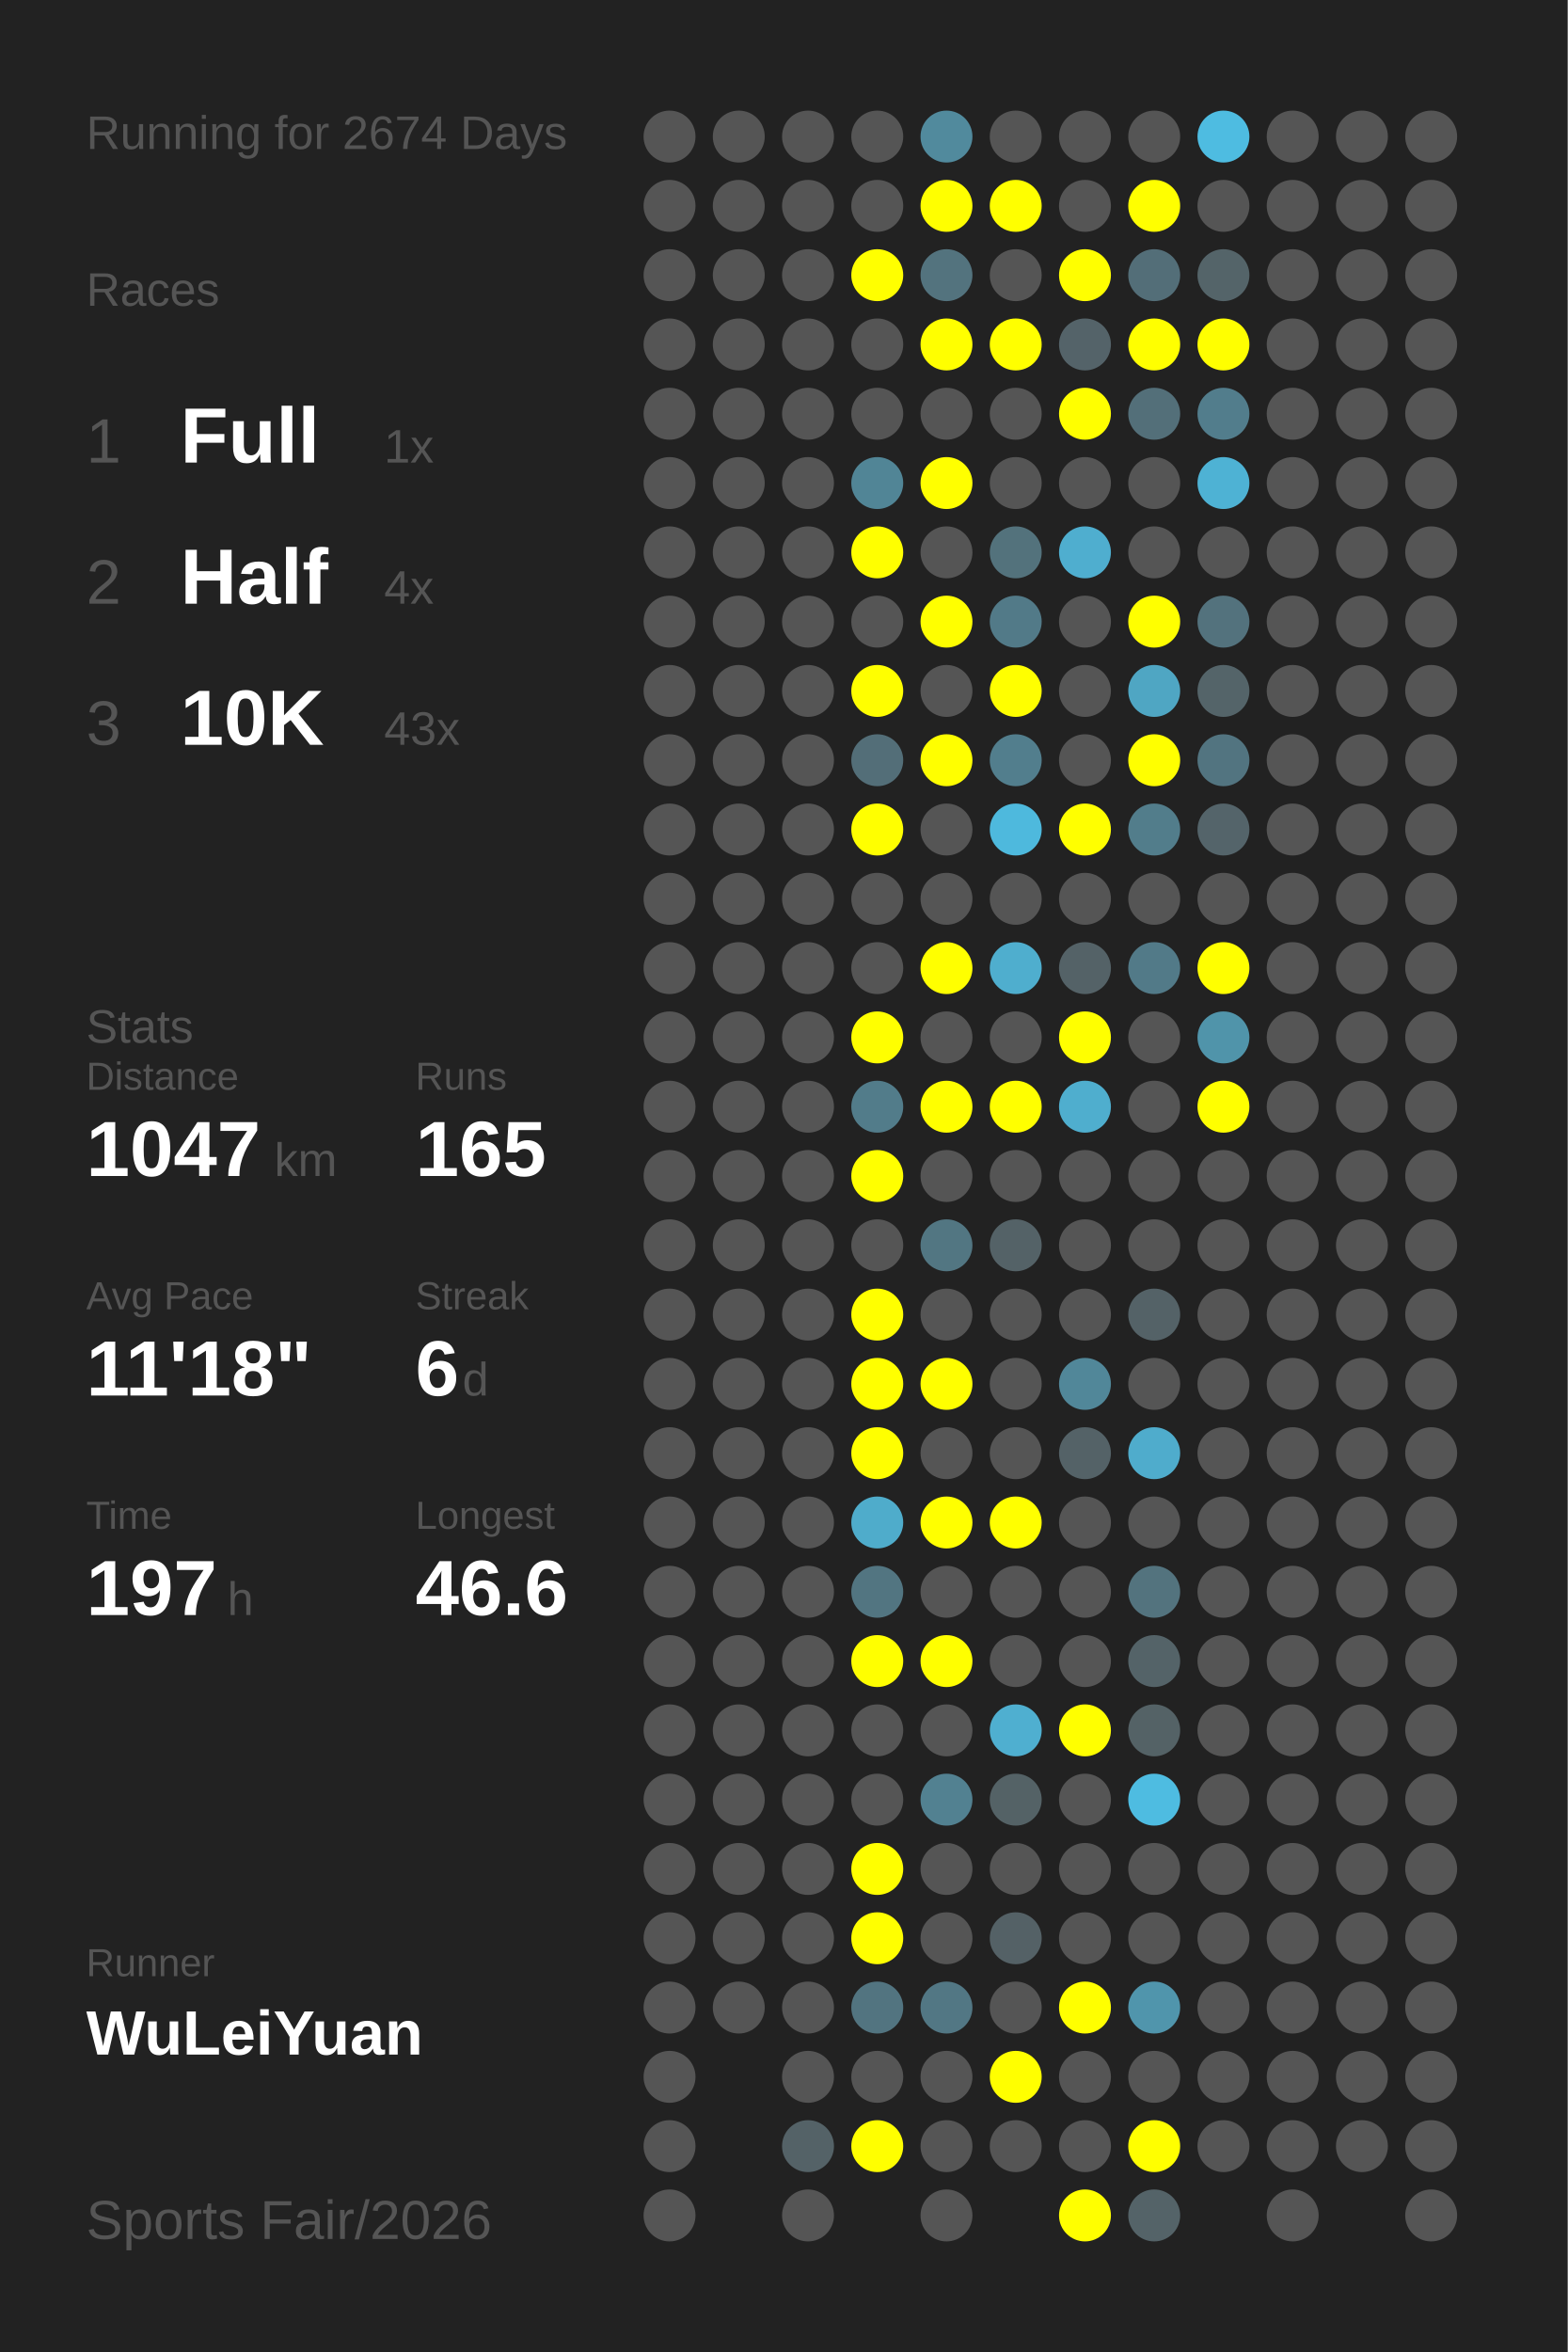
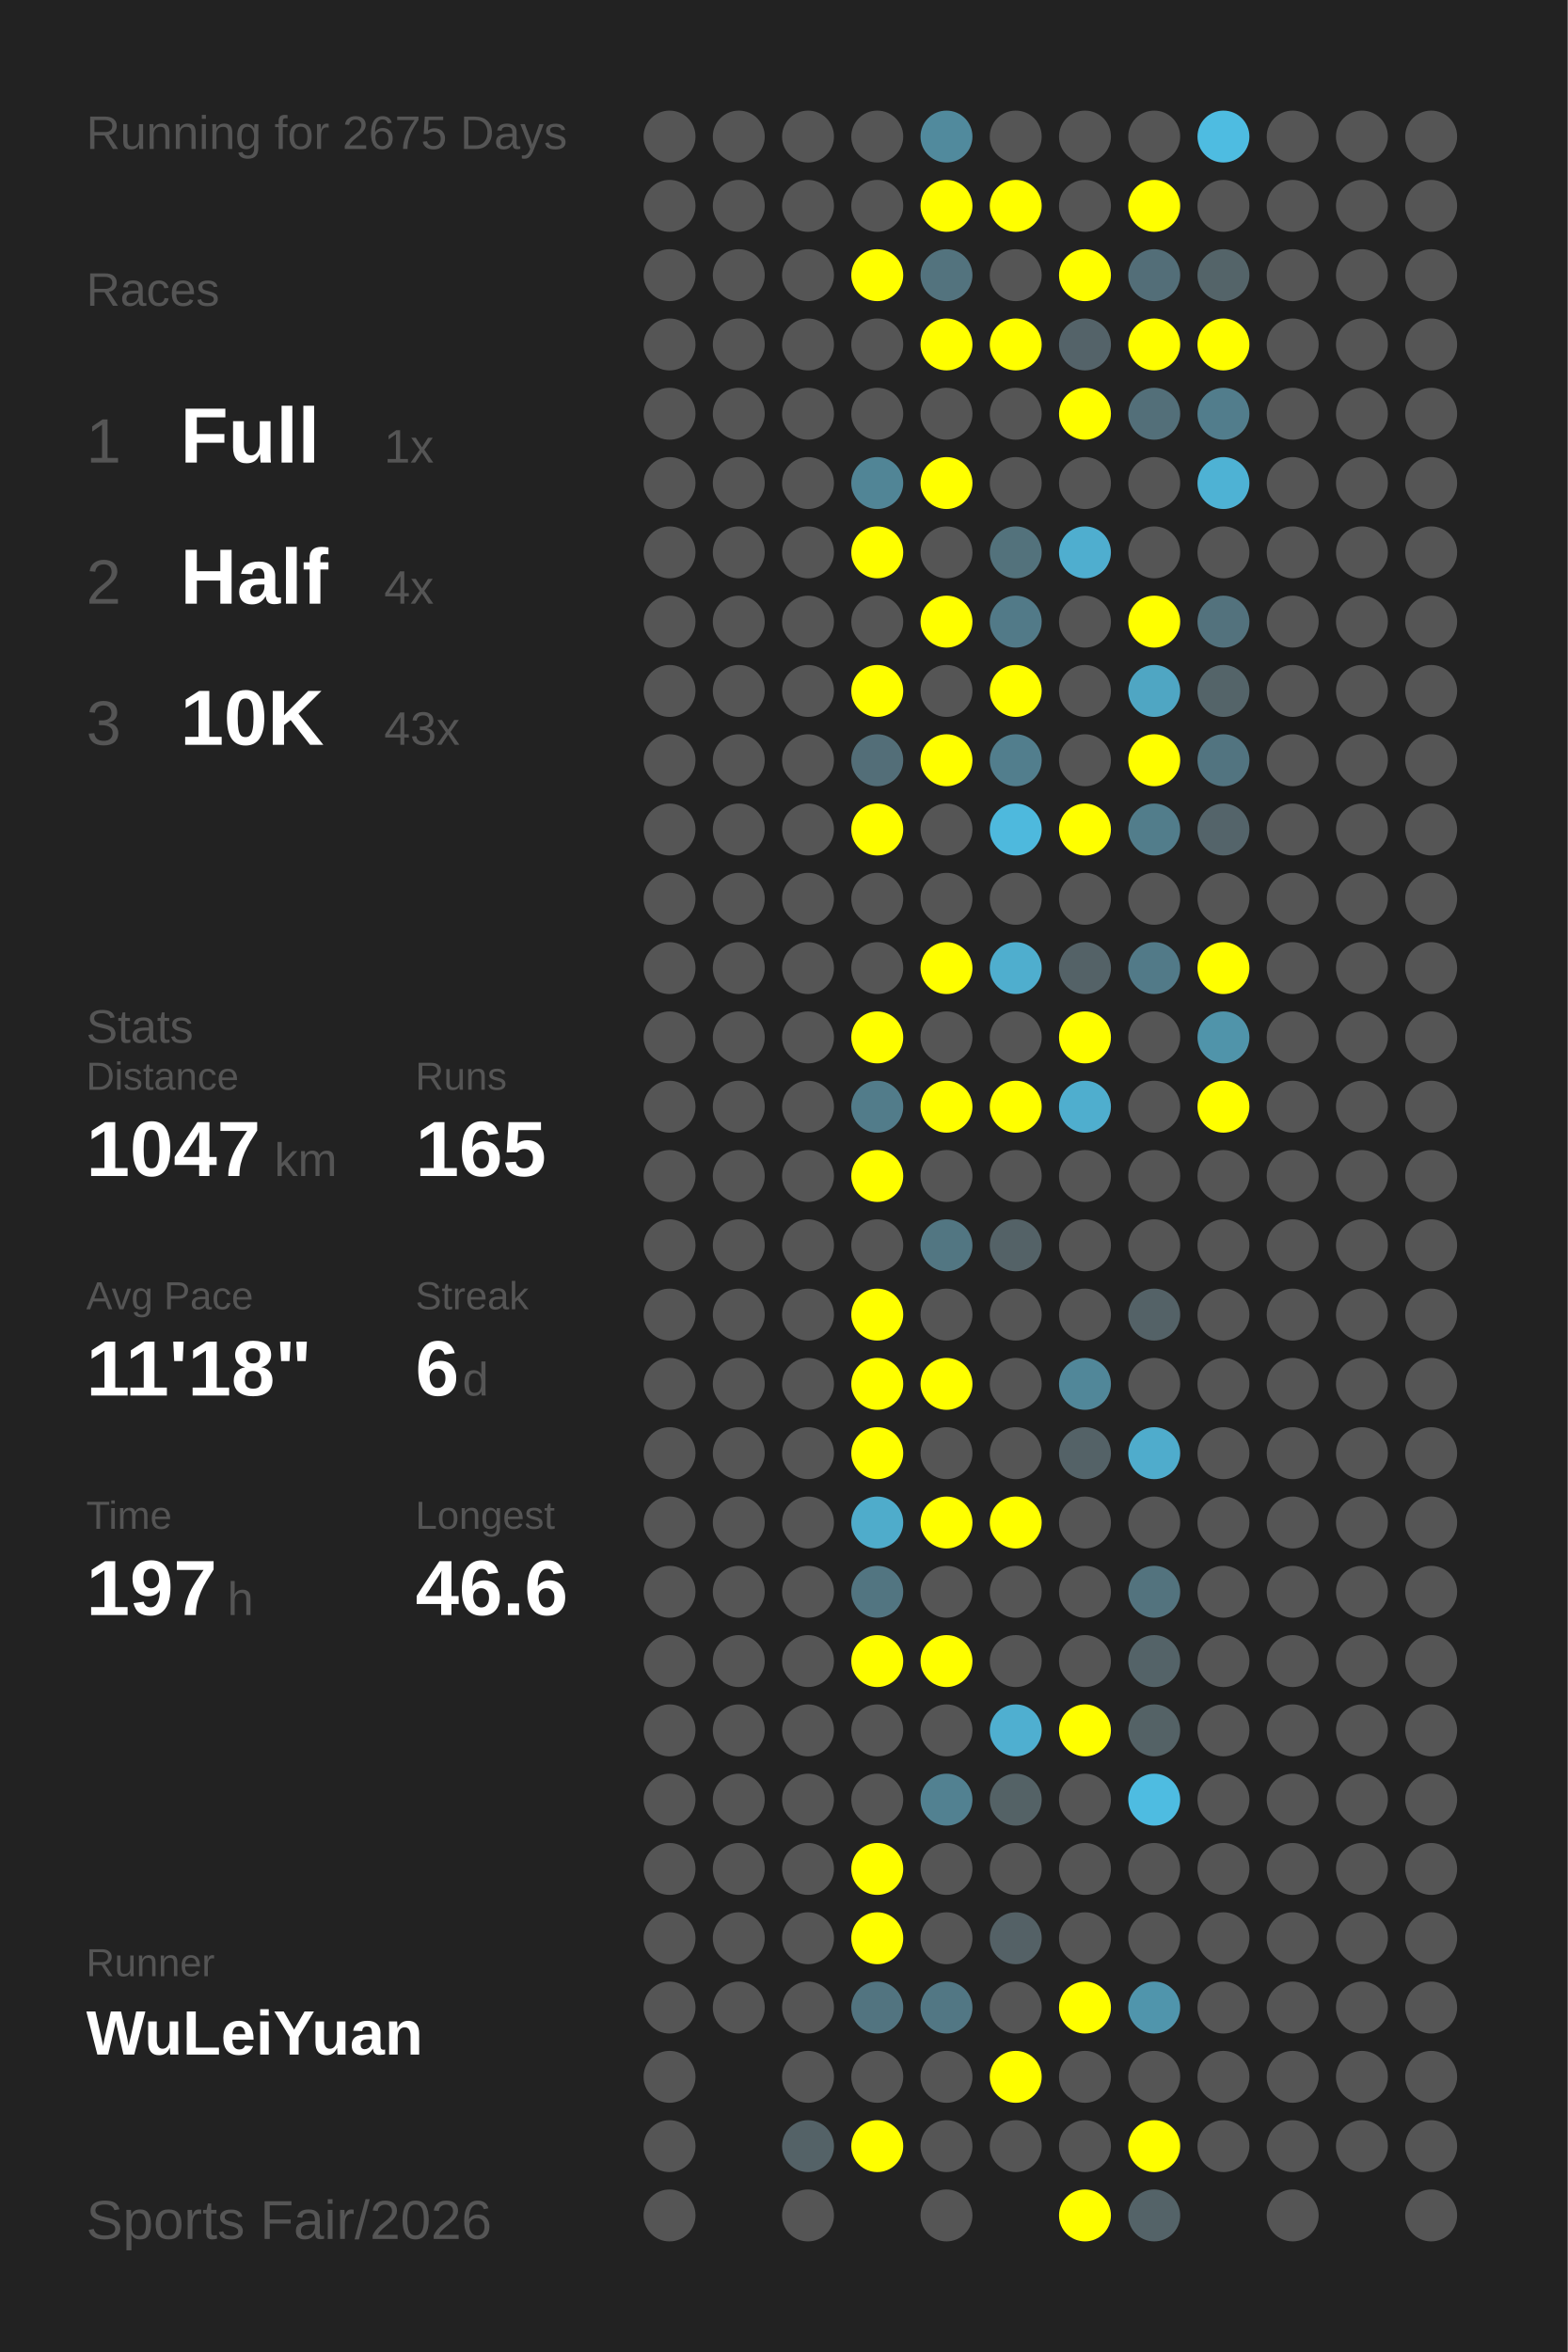
<svg xmlns="http://www.w3.org/2000/svg" baseProfile="full" height="300mm" version="1.1" viewBox="0,0,200,300" width="200mm">
  <defs />
  <rect fill="#222222" height="300" width="200" x="0" y="0" />
-   <text fill="#555555" style="font-size:6px; font-family:Arial;" x="11" y="19">Running for 2674 Days</text>
+   <text fill="#555555" style="font-size:6px; font-family:Arial;" x="11" y="19">Running for 2675 Days</text>
  <text fill="#555555" style="font-size:6px; font-family:Arial;" x="11" y="39">Races</text>
  <text fill="#555555" style="font-size:8px; font-family:Arial;" x="11" y="59">1</text>
  <text fill="#FFFFFF" style="font-size:10px; font-family:Arial; font-weight:bold;" x="23" y="59">Full</text>
  <text fill="#555555" style="font-size:6px; font-family:Arial;" x="49" y="59">1x</text>
  <text fill="#555555" style="font-size:8px; font-family:Arial;" x="11" y="77">2</text>
  <text fill="#FFFFFF" style="font-size:10px; font-family:Arial; font-weight:bold;" x="23" y="77">Half</text>
  <text fill="#555555" style="font-size:6px; font-family:Arial;" x="49" y="77">4x</text>
  <text fill="#555555" style="font-size:8px; font-family:Arial;" x="11" y="95">3</text>
  <text fill="#FFFFFF" style="font-size:10px; font-family:Arial; font-weight:bold;" x="23" y="95">10K</text>
  <text fill="#555555" style="font-size:6px; font-family:Arial;" x="49" y="95">43x</text>
  <text fill="#555555" style="font-size:6px; font-family:Arial;" x="11" y="133">Stats</text>
  <text fill="#555555" style="font-size:5px; font-family:Arial;" x="11" y="139">Distance</text>
  <text fill="#FFFFFF" style="font-size:10px; font-family:Arial; font-weight:bold;" x="11" y="150">1047</text>
  <text fill="#555555" style="font-size:6px; font-family:Arial;" x="35" y="150">km</text>
  <text fill="#555555" style="font-size:5px; font-family:Arial;" x="53" y="139">Runs</text>
  <text fill="#FFFFFF" style="font-size:10px; font-family:Arial; font-weight:bold;" x="53" y="150">165</text>
  <text fill="#555555" style="font-size:5px; font-family:Arial;" x="11" y="167">Avg Pace</text>
  <text fill="#FFFFFF" style="font-size:10px; font-family:Arial; font-weight:bold;" x="11" y="178">11'18"</text>
  <text fill="#555555" style="font-size:5px; font-family:Arial;" x="53" y="167">Streak</text>
  <text fill="#FFFFFF" style="font-size:10px; font-family:Arial; font-weight:bold;" x="53" y="178">6</text>
  <text fill="#555555" style="font-size:6px; font-family:Arial;" x="59" y="178">d</text>
  <text fill="#555555" style="font-size:5px; font-family:Arial;" x="11" y="195">Time</text>
  <text fill="#FFFFFF" style="font-size:10px; font-family:Arial; font-weight:bold;" x="11" y="206">197</text>
  <text fill="#555555" style="font-size:6px; font-family:Arial;" x="29" y="206">h</text>
  <text fill="#555555" style="font-size:5px; font-family:Arial;" x="53" y="195">Longest</text>
  <text fill="#FFFFFF" style="font-size:10px; font-family:Arial; font-weight:bold;" x="53" y="206">46.6</text>
  <text fill="#555555" style="font-size:5px; font-family:Arial;" x="11" y="252.065">Runner</text>
  <text fill="#FFFFFF" style="font-size:8px; font-family:Arial; font-weight:bold;" x="11" y="262.065">WuLeiYuan</text>
  <text fill="#555555" style="font-size:7px; font-family:Arial;" x="11" y="285.581">Sports Fair/2026</text>
  <circle cx="85.417" cy="17.419" fill="#555555" r="3.312" />
  <circle cx="85.417" cy="26.258" fill="#555555" r="3.312" />
  <circle cx="85.417" cy="35.097" fill="#555555" r="3.312" />
  <circle cx="85.417" cy="43.935" fill="#555555" r="3.312" />
  <circle cx="85.417" cy="52.774" fill="#555555" r="3.312" />
  <circle cx="85.417" cy="61.613" fill="#555555" r="3.312" />
  <circle cx="85.417" cy="70.452" fill="#555555" r="3.312" />
  <circle cx="85.417" cy="79.29" fill="#555555" r="3.312" />
  <circle cx="85.417" cy="88.129" fill="#555555" r="3.312" />
  <circle cx="85.417" cy="96.968" fill="#555555" r="3.312" />
  <circle cx="85.417" cy="105.806" fill="#555555" r="3.312" />
  <circle cx="85.417" cy="114.645" fill="#555555" r="3.312" />
  <circle cx="85.417" cy="123.484" fill="#555555" r="3.312" />
  <circle cx="85.417" cy="132.323" fill="#555555" r="3.312" />
  <circle cx="85.417" cy="141.161" fill="#555555" r="3.312" />
  <circle cx="85.417" cy="150" fill="#555555" r="3.312" />
  <circle cx="85.417" cy="158.839" fill="#555555" r="3.312" />
  <circle cx="85.417" cy="167.677" fill="#555555" r="3.312" />
  <circle cx="85.417" cy="176.516" fill="#555555" r="3.312" />
  <circle cx="85.417" cy="185.355" fill="#555555" r="3.312" />
  <circle cx="85.417" cy="194.194" fill="#555555" r="3.312" />
  <circle cx="85.417" cy="203.032" fill="#555555" r="3.312" />
  <circle cx="85.417" cy="211.871" fill="#555555" r="3.312" />
  <circle cx="85.417" cy="220.71" fill="#555555" r="3.312" />
  <circle cx="85.417" cy="229.548" fill="#555555" r="3.312" />
  <circle cx="85.417" cy="238.387" fill="#555555" r="3.312" />
  <circle cx="85.417" cy="247.226" fill="#555555" r="3.312" />
  <circle cx="85.417" cy="256.065" fill="#555555" r="3.312" />
  <circle cx="85.417" cy="264.903" fill="#555555" r="3.312" />
  <circle cx="85.417" cy="273.742" fill="#555555" r="3.312" />
  <circle cx="85.417" cy="282.581" fill="#555555" r="3.312" />
  <circle cx="94.25" cy="17.419" fill="#555555" r="3.312" />
  <circle cx="94.25" cy="26.258" fill="#555555" r="3.312" />
  <circle cx="94.25" cy="35.097" fill="#555555" r="3.312" />
  <circle cx="94.25" cy="43.935" fill="#555555" r="3.312" />
  <circle cx="94.25" cy="52.774" fill="#555555" r="3.312" />
  <circle cx="94.25" cy="61.613" fill="#555555" r="3.312" />
  <circle cx="94.25" cy="70.452" fill="#555555" r="3.312" />
  <circle cx="94.25" cy="79.29" fill="#555555" r="3.312" />
  <circle cx="94.25" cy="88.129" fill="#555555" r="3.312" />
  <circle cx="94.25" cy="96.968" fill="#555555" r="3.312" />
  <circle cx="94.25" cy="105.806" fill="#555555" r="3.312" />
  <circle cx="94.25" cy="114.645" fill="#555555" r="3.312" />
  <circle cx="94.25" cy="123.484" fill="#555555" r="3.312" />
  <circle cx="94.25" cy="132.323" fill="#555555" r="3.312" />
  <circle cx="94.25" cy="141.161" fill="#555555" r="3.312" />
  <circle cx="94.25" cy="150" fill="#555555" r="3.312" />
  <circle cx="94.25" cy="158.839" fill="#555555" r="3.312" />
  <circle cx="94.25" cy="167.677" fill="#555555" r="3.312" />
  <circle cx="94.25" cy="176.516" fill="#555555" r="3.312" />
  <circle cx="94.25" cy="185.355" fill="#555555" r="3.312" />
  <circle cx="94.25" cy="194.194" fill="#555555" r="3.312" />
  <circle cx="94.25" cy="203.032" fill="#555555" r="3.312" />
  <circle cx="94.25" cy="211.871" fill="#555555" r="3.312" />
  <circle cx="94.25" cy="220.71" fill="#555555" r="3.312" />
  <circle cx="94.25" cy="229.548" fill="#555555" r="3.312" />
  <circle cx="94.25" cy="238.387" fill="#555555" r="3.312" />
  <circle cx="94.25" cy="247.226" fill="#555555" r="3.312" />
  <circle cx="94.25" cy="256.065" fill="#555555" r="3.312" />
  <circle cx="103.083" cy="17.419" fill="#555555" r="3.312" />
  <circle cx="103.083" cy="26.258" fill="#555555" r="3.312" />
  <circle cx="103.083" cy="35.097" fill="#555555" r="3.312" />
  <circle cx="103.083" cy="43.935" fill="#555555" r="3.312" />
  <circle cx="103.083" cy="52.774" fill="#555555" r="3.312" />
  <circle cx="103.083" cy="61.613" fill="#555555" r="3.312" />
  <circle cx="103.083" cy="70.452" fill="#555555" r="3.312" />
  <circle cx="103.083" cy="79.29" fill="#555555" r="3.312" />
  <circle cx="103.083" cy="88.129" fill="#555555" r="3.312" />
  <circle cx="103.083" cy="96.968" fill="#555555" r="3.312" />
  <circle cx="103.083" cy="105.806" fill="#555555" r="3.312" />
  <circle cx="103.083" cy="114.645" fill="#555555" r="3.312" />
  <circle cx="103.083" cy="123.484" fill="#555555" r="3.312" />
  <circle cx="103.083" cy="132.323" fill="#555555" r="3.312" />
  <circle cx="103.083" cy="141.161" fill="#555555" r="3.312" />
  <circle cx="103.083" cy="150" fill="#555555" r="3.312" />
  <circle cx="103.083" cy="158.839" fill="#555555" r="3.312" />
  <circle cx="103.083" cy="167.677" fill="#555555" r="3.312" />
  <circle cx="103.083" cy="176.516" fill="#555555" r="3.312" />
  <circle cx="103.083" cy="185.355" fill="#555555" r="3.312" />
  <circle cx="103.083" cy="194.194" fill="#555555" r="3.312" />
  <circle cx="103.083" cy="203.032" fill="#555555" r="3.312" />
  <circle cx="103.083" cy="211.871" fill="#555555" r="3.312" />
  <circle cx="103.083" cy="220.71" fill="#555555" r="3.312" />
  <circle cx="103.083" cy="229.548" fill="#555555" r="3.312" />
  <circle cx="103.083" cy="238.387" fill="#555555" r="3.312" />
  <circle cx="103.083" cy="247.226" fill="#555555" r="3.312" />
  <circle cx="103.083" cy="256.065" fill="#555555" r="3.312" />
  <circle cx="103.083" cy="264.903" fill="#555555" r="3.312" />
  <circle cx="103.083" cy="273.742" fill="#546267" r="3.312" />
  <circle cx="103.083" cy="282.581" fill="#555555" r="3.312" />
  <circle cx="111.917" cy="17.419" fill="#555555" r="3.312" />
  <circle cx="111.917" cy="26.258" fill="#555555" r="3.312" />
  <circle cx="111.917" cy="35.097" fill="#FFFF00" r="3.312" />
  <circle cx="111.917" cy="43.935" fill="#555555" r="3.312" />
  <circle cx="111.917" cy="52.774" fill="#555555" r="3.312" />
  <circle cx="111.917" cy="61.613" fill="#518596" r="3.312" />
  <circle cx="111.917" cy="70.452" fill="#FFFF00" r="3.312" />
  <circle cx="111.917" cy="79.29" fill="#555555" r="3.312" />
  <circle cx="111.917" cy="88.129" fill="#FFFF00" r="3.312" />
  <circle cx="111.917" cy="96.968" fill="#536e78" r="3.312" />
  <circle cx="111.917" cy="105.806" fill="#FFFF00" r="3.312" />
  <circle cx="111.917" cy="114.645" fill="#555555" r="3.312" />
  <circle cx="111.917" cy="123.484" fill="#555555" r="3.312" />
  <circle cx="111.917" cy="132.323" fill="#FFFF00" r="3.312" />
  <circle cx="111.917" cy="141.161" fill="#527c8a" r="3.312" />
  <circle cx="111.917" cy="150" fill="#FFFF00" r="3.312" />
  <circle cx="111.917" cy="158.839" fill="#555555" r="3.312" />
  <circle cx="111.917" cy="167.677" fill="#FFFF00" r="3.312" />
  <circle cx="111.917" cy="176.516" fill="#FFFF00" r="3.312" />
  <circle cx="111.917" cy="185.355" fill="#FFFF00" r="3.312" />
  <circle cx="111.917" cy="194.194" fill="#4faccb" r="3.312" />
  <circle cx="111.917" cy="203.032" fill="#527581" r="3.312" />
  <circle cx="111.917" cy="211.871" fill="#FFFF00" r="3.312" />
  <circle cx="111.917" cy="220.71" fill="#555555" r="3.312" />
  <circle cx="111.917" cy="229.548" fill="#555555" r="3.312" />
  <circle cx="111.917" cy="238.387" fill="#FFFF00" r="3.312" />
  <circle cx="111.917" cy="247.226" fill="#FFFF00" r="3.312" />
  <circle cx="111.917" cy="256.065" fill="#527480" r="3.312" />
  <circle cx="111.917" cy="264.903" fill="#555555" r="3.312" />
  <circle cx="111.917" cy="273.742" fill="#FFFF00" r="3.312" />
  <circle cx="120.75" cy="17.419" fill="#518a9d" r="3.312" />
  <circle cx="120.75" cy="26.258" fill="#FFFF00" r="3.312" />
  <circle cx="120.75" cy="35.097" fill="#53737e" r="3.312" />
  <circle cx="120.75" cy="43.935" fill="#FFFF00" r="3.312" />
  <circle cx="120.75" cy="52.774" fill="#555555" r="3.312" />
  <circle cx="120.75" cy="61.613" fill="#FFFF00" r="3.312" />
  <circle cx="120.75" cy="70.452" fill="#555555" r="3.312" />
  <circle cx="120.75" cy="79.29" fill="#FFFF00" r="3.312" />
  <circle cx="120.75" cy="88.129" fill="#555555" r="3.312" />
  <circle cx="120.75" cy="96.968" fill="#FFFF00" r="3.312" />
  <circle cx="120.75" cy="105.806" fill="#555555" r="3.312" />
  <circle cx="120.75" cy="114.645" fill="#555555" r="3.312" />
  <circle cx="120.75" cy="123.484" fill="#FFFF00" r="3.312" />
  <circle cx="120.75" cy="132.323" fill="#555555" r="3.312" />
  <circle cx="120.75" cy="141.161" fill="#FFFF00" r="3.312" />
  <circle cx="120.75" cy="150" fill="#555555" r="3.312" />
  <circle cx="120.75" cy="158.839" fill="#527682" r="3.312" />
  <circle cx="120.75" cy="167.677" fill="#555555" r="3.312" />
  <circle cx="120.75" cy="176.516" fill="#FFFF00" r="3.312" />
  <circle cx="120.75" cy="185.355" fill="#555555" r="3.312" />
  <circle cx="120.75" cy="194.194" fill="#FFFF00" r="3.312" />
  <circle cx="120.75" cy="203.032" fill="#555555" r="3.312" />
  <circle cx="120.75" cy="211.871" fill="#FFFF00" r="3.312" />
  <circle cx="120.75" cy="220.71" fill="#555555" r="3.312" />
  <circle cx="120.75" cy="229.548" fill="#528191" r="3.312" />
  <circle cx="120.75" cy="238.387" fill="#555555" r="3.312" />
  <circle cx="120.75" cy="247.226" fill="#555555" r="3.312" />
  <circle cx="120.75" cy="256.065" fill="#527784" r="3.312" />
  <circle cx="120.75" cy="264.903" fill="#555555" r="3.312" />
  <circle cx="120.75" cy="273.742" fill="#555555" r="3.312" />
  <circle cx="120.75" cy="282.581" fill="#555555" r="3.312" />
  <circle cx="129.583" cy="17.419" fill="#555555" r="3.312" />
  <circle cx="129.583" cy="26.258" fill="#FFFF00" r="3.312" />
  <circle cx="129.583" cy="35.097" fill="#555555" r="3.312" />
  <circle cx="129.583" cy="43.935" fill="#FFFF00" r="3.312" />
  <circle cx="129.583" cy="52.774" fill="#555555" r="3.312" />
  <circle cx="129.583" cy="61.613" fill="#555555" r="3.312" />
  <circle cx="129.583" cy="70.452" fill="#53727c" r="3.312" />
  <circle cx="129.583" cy="79.29" fill="#527a88" r="3.312" />
  <circle cx="129.583" cy="88.129" fill="#FFFF00" r="3.312" />
  <circle cx="129.583" cy="96.968" fill="#527e8d" r="3.312" />
  <circle cx="129.583" cy="105.806" fill="#4eb9dd" r="3.312" />
  <circle cx="129.583" cy="114.645" fill="#555555" r="3.312" />
  <circle cx="129.583" cy="123.484" fill="#4faece" r="3.312" />
  <circle cx="129.583" cy="132.323" fill="#555555" r="3.312" />
  <circle cx="129.583" cy="141.161" fill="#FFFF00" r="3.312" />
  <circle cx="129.583" cy="150" fill="#555555" r="3.312" />
  <circle cx="129.583" cy="158.839" fill="#546267" r="3.312" />
  <circle cx="129.583" cy="167.677" fill="#555555" r="3.312" />
  <circle cx="129.583" cy="176.516" fill="#555555" r="3.312" />
  <circle cx="129.583" cy="185.355" fill="#555555" r="3.312" />
  <circle cx="129.583" cy="194.194" fill="#FFFF00" r="3.312" />
  <circle cx="129.583" cy="203.032" fill="#555555" r="3.312" />
  <circle cx="129.583" cy="211.871" fill="#555555" r="3.312" />
  <circle cx="129.583" cy="220.71" fill="#4fafd0" r="3.312" />
  <circle cx="129.583" cy="229.548" fill="#546266" r="3.312" />
  <circle cx="129.583" cy="238.387" fill="#555555" r="3.312" />
  <circle cx="129.583" cy="247.226" fill="#546166" r="3.312" />
  <circle cx="129.583" cy="256.065" fill="#555555" r="3.312" />
  <circle cx="129.583" cy="264.903" fill="#FFFF00" r="3.312" />
  <circle cx="129.583" cy="273.742" fill="#555555" r="3.312" />
  <circle cx="138.417" cy="17.419" fill="#555555" r="3.312" />
  <circle cx="138.417" cy="26.258" fill="#555555" r="3.312" />
  <circle cx="138.417" cy="35.097" fill="#FFFF00" r="3.312" />
  <circle cx="138.417" cy="43.935" fill="#546369" r="3.312" />
  <circle cx="138.417" cy="52.774" fill="#FFFF00" r="3.312" />
  <circle cx="138.417" cy="61.613" fill="#555555" r="3.312" />
  <circle cx="138.417" cy="70.452" fill="#4faecf" r="3.312" />
  <circle cx="138.417" cy="79.29" fill="#555555" r="3.312" />
  <circle cx="138.417" cy="88.129" fill="#555555" r="3.312" />
  <circle cx="138.417" cy="96.968" fill="#555555" r="3.312" />
  <circle cx="138.417" cy="105.806" fill="#FFFF00" r="3.312" />
  <circle cx="138.417" cy="114.645" fill="#555555" r="3.312" />
  <circle cx="138.417" cy="123.484" fill="#546267" r="3.312" />
  <circle cx="138.417" cy="132.323" fill="#FFFF00" r="3.312" />
  <circle cx="138.417" cy="141.161" fill="#4faece" r="3.312" />
  <circle cx="138.417" cy="150" fill="#555555" r="3.312" />
  <circle cx="138.417" cy="158.839" fill="#555555" r="3.312" />
  <circle cx="138.417" cy="167.677" fill="#555555" r="3.312" />
  <circle cx="138.417" cy="176.516" fill="#518799" r="3.312" />
  <circle cx="138.417" cy="185.355" fill="#546267" r="3.312" />
  <circle cx="138.417" cy="194.194" fill="#555555" r="3.312" />
  <circle cx="138.417" cy="203.032" fill="#555555" r="3.312" />
  <circle cx="138.417" cy="211.871" fill="#555555" r="3.312" />
  <circle cx="138.417" cy="220.71" fill="#FFFF00" r="3.312" />
  <circle cx="138.417" cy="229.548" fill="#555555" r="3.312" />
  <circle cx="138.417" cy="238.387" fill="#555555" r="3.312" />
  <circle cx="138.417" cy="247.226" fill="#555555" r="3.312" />
  <circle cx="138.417" cy="256.065" fill="#FFFF00" r="3.312" />
  <circle cx="138.417" cy="264.903" fill="#555555" r="3.312" />
  <circle cx="138.417" cy="273.742" fill="#555555" r="3.312" />
  <circle cx="138.417" cy="282.581" fill="#FFFF00" r="3.312" />
  <circle cx="147.25" cy="17.419" fill="#555555" r="3.312" />
  <circle cx="147.25" cy="26.258" fill="#FFFF00" r="3.312" />
  <circle cx="147.25" cy="35.097" fill="#536e78" r="3.312" />
  <circle cx="147.25" cy="43.935" fill="#FFFF00" r="3.312" />
  <circle cx="147.25" cy="52.774" fill="#536f79" r="3.312" />
  <circle cx="147.25" cy="61.613" fill="#555555" r="3.312" />
  <circle cx="147.25" cy="70.452" fill="#555555" r="3.312" />
  <circle cx="147.25" cy="79.29" fill="#FFFF00" r="3.312" />
  <circle cx="147.25" cy="88.129" fill="#4fa6c3" r="3.312" />
  <circle cx="147.25" cy="96.968" fill="#FFFF00" r="3.312" />
  <circle cx="147.25" cy="105.806" fill="#527d8b" r="3.312" />
  <circle cx="147.25" cy="114.645" fill="#555555" r="3.312" />
  <circle cx="147.25" cy="123.484" fill="#527a88" r="3.312" />
  <circle cx="147.25" cy="132.323" fill="#555555" r="3.312" />
  <circle cx="147.25" cy="141.161" fill="#555555" r="3.312" />
  <circle cx="147.25" cy="150" fill="#555555" r="3.312" />
  <circle cx="147.25" cy="158.839" fill="#555555" r="3.312" />
  <circle cx="147.25" cy="167.677" fill="#546267" r="3.312" />
  <circle cx="147.25" cy="176.516" fill="#555555" r="3.312" />
  <circle cx="147.25" cy="185.355" fill="#4faccc" r="3.312" />
  <circle cx="147.25" cy="194.194" fill="#555555" r="3.312" />
  <circle cx="147.25" cy="203.032" fill="#53737e" r="3.312" />
  <circle cx="147.25" cy="211.871" fill="#546368" r="3.312" />
  <circle cx="147.25" cy="220.71" fill="#546266" r="3.312" />
  <circle cx="147.25" cy="229.548" fill="#4ebce1" r="3.312" />
  <circle cx="147.25" cy="238.387" fill="#555555" r="3.312" />
  <circle cx="147.25" cy="247.226" fill="#555555" r="3.312" />
  <circle cx="147.25" cy="256.065" fill="#5095ac" r="3.312" />
  <circle cx="147.25" cy="264.903" fill="#555555" r="3.312" />
  <circle cx="147.25" cy="273.742" fill="#FFFF00" r="3.312" />
  <circle cx="147.25" cy="282.581" fill="#546368" r="3.312" />
  <circle cx="156.083" cy="17.419" fill="#4ebce1" r="3.312" />
  <circle cx="156.083" cy="26.258" fill="#555555" r="3.312" />
  <circle cx="156.083" cy="35.097" fill="#546469" r="3.312" />
  <circle cx="156.083" cy="43.935" fill="#FFFF00" r="3.312" />
  <circle cx="156.083" cy="52.774" fill="#527d8c" r="3.312" />
  <circle cx="156.083" cy="61.613" fill="#4eb2d4" r="3.312" />
  <circle cx="156.083" cy="70.452" fill="#555555" r="3.312" />
  <circle cx="156.083" cy="79.29" fill="#53727d" r="3.312" />
  <circle cx="156.083" cy="88.129" fill="#546469" r="3.312" />
  <circle cx="156.083" cy="96.968" fill="#527480" r="3.312" />
  <circle cx="156.083" cy="105.806" fill="#54646a" r="3.312" />
  <circle cx="156.083" cy="114.645" fill="#555555" r="3.312" />
  <circle cx="156.083" cy="123.484" fill="#FFFF00" r="3.312" />
  <circle cx="156.083" cy="132.323" fill="#5094aa" r="3.312" />
  <circle cx="156.083" cy="141.161" fill="#FFFF00" r="3.312" />
  <circle cx="156.083" cy="150" fill="#555555" r="3.312" />
  <circle cx="156.083" cy="158.839" fill="#555555" r="3.312" />
  <circle cx="156.083" cy="167.677" fill="#555555" r="3.312" />
  <circle cx="156.083" cy="176.516" fill="#555555" r="3.312" />
  <circle cx="156.083" cy="185.355" fill="#555555" r="3.312" />
  <circle cx="156.083" cy="194.194" fill="#555555" r="3.312" />
  <circle cx="156.083" cy="203.032" fill="#555555" r="3.312" />
  <circle cx="156.083" cy="211.871" fill="#555555" r="3.312" />
  <circle cx="156.083" cy="220.71" fill="#555555" r="3.312" />
  <circle cx="156.083" cy="229.548" fill="#555555" r="3.312" />
  <circle cx="156.083" cy="238.387" fill="#555555" r="3.312" />
  <circle cx="156.083" cy="247.226" fill="#555555" r="3.312" />
  <circle cx="156.083" cy="256.065" fill="#555555" r="3.312" />
  <circle cx="156.083" cy="264.903" fill="#555555" r="3.312" />
  <circle cx="156.083" cy="273.742" fill="#555555" r="3.312" />
  <circle cx="164.917" cy="17.419" fill="#555555" r="3.312" />
  <circle cx="164.917" cy="26.258" fill="#555555" r="3.312" />
  <circle cx="164.917" cy="35.097" fill="#555555" r="3.312" />
  <circle cx="164.917" cy="43.935" fill="#555555" r="3.312" />
  <circle cx="164.917" cy="52.774" fill="#555555" r="3.312" />
  <circle cx="164.917" cy="61.613" fill="#555555" r="3.312" />
  <circle cx="164.917" cy="70.452" fill="#555555" r="3.312" />
  <circle cx="164.917" cy="79.29" fill="#555555" r="3.312" />
  <circle cx="164.917" cy="88.129" fill="#555555" r="3.312" />
  <circle cx="164.917" cy="96.968" fill="#555555" r="3.312" />
  <circle cx="164.917" cy="105.806" fill="#555555" r="3.312" />
  <circle cx="164.917" cy="114.645" fill="#555555" r="3.312" />
  <circle cx="164.917" cy="123.484" fill="#555555" r="3.312" />
  <circle cx="164.917" cy="132.323" fill="#555555" r="3.312" />
  <circle cx="164.917" cy="141.161" fill="#555555" r="3.312" />
  <circle cx="164.917" cy="150" fill="#555555" r="3.312" />
  <circle cx="164.917" cy="158.839" fill="#555555" r="3.312" />
  <circle cx="164.917" cy="167.677" fill="#555555" r="3.312" />
  <circle cx="164.917" cy="176.516" fill="#555555" r="3.312" />
  <circle cx="164.917" cy="185.355" fill="#555555" r="3.312" />
  <circle cx="164.917" cy="194.194" fill="#555555" r="3.312" />
  <circle cx="164.917" cy="203.032" fill="#555555" r="3.312" />
  <circle cx="164.917" cy="211.871" fill="#555555" r="3.312" />
  <circle cx="164.917" cy="220.71" fill="#555555" r="3.312" />
  <circle cx="164.917" cy="229.548" fill="#555555" r="3.312" />
  <circle cx="164.917" cy="238.387" fill="#555555" r="3.312" />
  <circle cx="164.917" cy="247.226" fill="#555555" r="3.312" />
  <circle cx="164.917" cy="256.065" fill="#555555" r="3.312" />
  <circle cx="164.917" cy="264.903" fill="#555555" r="3.312" />
  <circle cx="164.917" cy="273.742" fill="#555555" r="3.312" />
  <circle cx="164.917" cy="282.581" fill="#555555" r="3.312" />
  <circle cx="173.75" cy="17.419" fill="#555555" r="3.312" />
  <circle cx="173.75" cy="26.258" fill="#555555" r="3.312" />
  <circle cx="173.75" cy="35.097" fill="#555555" r="3.312" />
  <circle cx="173.75" cy="43.935" fill="#555555" r="3.312" />
  <circle cx="173.75" cy="52.774" fill="#555555" r="3.312" />
  <circle cx="173.75" cy="61.613" fill="#555555" r="3.312" />
  <circle cx="173.75" cy="70.452" fill="#555555" r="3.312" />
  <circle cx="173.75" cy="79.29" fill="#555555" r="3.312" />
  <circle cx="173.75" cy="88.129" fill="#555555" r="3.312" />
  <circle cx="173.75" cy="96.968" fill="#555555" r="3.312" />
  <circle cx="173.75" cy="105.806" fill="#555555" r="3.312" />
  <circle cx="173.75" cy="114.645" fill="#555555" r="3.312" />
  <circle cx="173.75" cy="123.484" fill="#555555" r="3.312" />
  <circle cx="173.75" cy="132.323" fill="#555555" r="3.312" />
  <circle cx="173.75" cy="141.161" fill="#555555" r="3.312" />
  <circle cx="173.75" cy="150" fill="#555555" r="3.312" />
  <circle cx="173.75" cy="158.839" fill="#555555" r="3.312" />
  <circle cx="173.75" cy="167.677" fill="#555555" r="3.312" />
  <circle cx="173.75" cy="176.516" fill="#555555" r="3.312" />
  <circle cx="173.75" cy="185.355" fill="#555555" r="3.312" />
  <circle cx="173.75" cy="194.194" fill="#555555" r="3.312" />
  <circle cx="173.75" cy="203.032" fill="#555555" r="3.312" />
  <circle cx="173.75" cy="211.871" fill="#555555" r="3.312" />
  <circle cx="173.75" cy="220.71" fill="#555555" r="3.312" />
  <circle cx="173.75" cy="229.548" fill="#555555" r="3.312" />
  <circle cx="173.75" cy="238.387" fill="#555555" r="3.312" />
  <circle cx="173.75" cy="247.226" fill="#555555" r="3.312" />
  <circle cx="173.75" cy="256.065" fill="#555555" r="3.312" />
  <circle cx="173.75" cy="264.903" fill="#555555" r="3.312" />
  <circle cx="173.75" cy="273.742" fill="#555555" r="3.312" />
  <circle cx="182.583" cy="17.419" fill="#555555" r="3.312" />
  <circle cx="182.583" cy="26.258" fill="#555555" r="3.312" />
  <circle cx="182.583" cy="35.097" fill="#555555" r="3.312" />
  <circle cx="182.583" cy="43.935" fill="#555555" r="3.312" />
  <circle cx="182.583" cy="52.774" fill="#555555" r="3.312" />
  <circle cx="182.583" cy="61.613" fill="#555555" r="3.312" />
  <circle cx="182.583" cy="70.452" fill="#555555" r="3.312" />
  <circle cx="182.583" cy="79.29" fill="#555555" r="3.312" />
  <circle cx="182.583" cy="88.129" fill="#555555" r="3.312" />
  <circle cx="182.583" cy="96.968" fill="#555555" r="3.312" />
  <circle cx="182.583" cy="105.806" fill="#555555" r="3.312" />
  <circle cx="182.583" cy="114.645" fill="#555555" r="3.312" />
  <circle cx="182.583" cy="123.484" fill="#555555" r="3.312" />
  <circle cx="182.583" cy="132.323" fill="#555555" r="3.312" />
  <circle cx="182.583" cy="141.161" fill="#555555" r="3.312" />
  <circle cx="182.583" cy="150" fill="#555555" r="3.312" />
  <circle cx="182.583" cy="158.839" fill="#555555" r="3.312" />
  <circle cx="182.583" cy="167.677" fill="#555555" r="3.312" />
  <circle cx="182.583" cy="176.516" fill="#555555" r="3.312" />
  <circle cx="182.583" cy="185.355" fill="#555555" r="3.312" />
  <circle cx="182.583" cy="194.194" fill="#555555" r="3.312" />
  <circle cx="182.583" cy="203.032" fill="#555555" r="3.312" />
  <circle cx="182.583" cy="211.871" fill="#555555" r="3.312" />
  <circle cx="182.583" cy="220.71" fill="#555555" r="3.312" />
  <circle cx="182.583" cy="229.548" fill="#555555" r="3.312" />
  <circle cx="182.583" cy="238.387" fill="#555555" r="3.312" />
  <circle cx="182.583" cy="247.226" fill="#555555" r="3.312" />
  <circle cx="182.583" cy="256.065" fill="#555555" r="3.312" />
  <circle cx="182.583" cy="264.903" fill="#555555" r="3.312" />
  <circle cx="182.583" cy="273.742" fill="#555555" r="3.312" />
  <circle cx="182.583" cy="282.581" fill="#555555" r="3.312" />
</svg>
